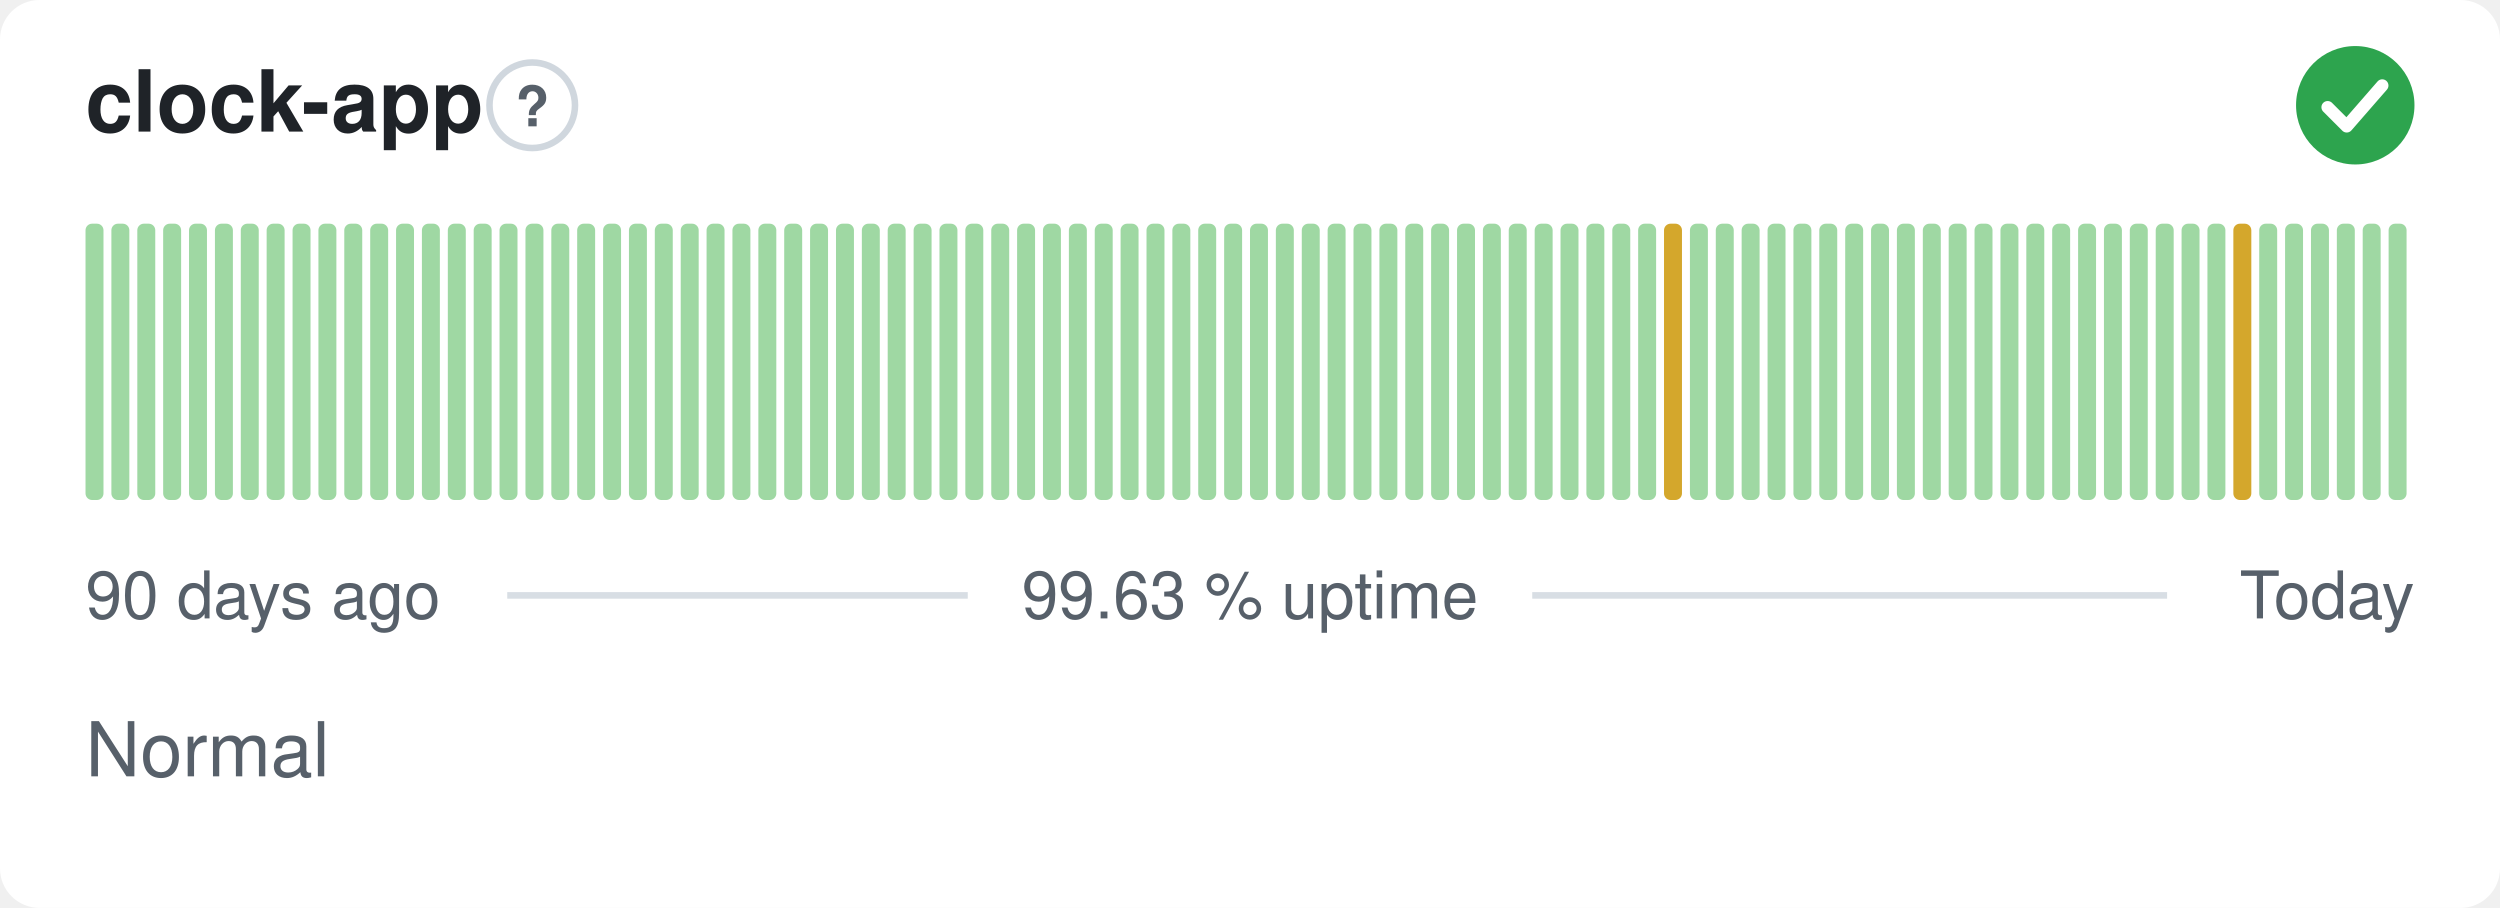
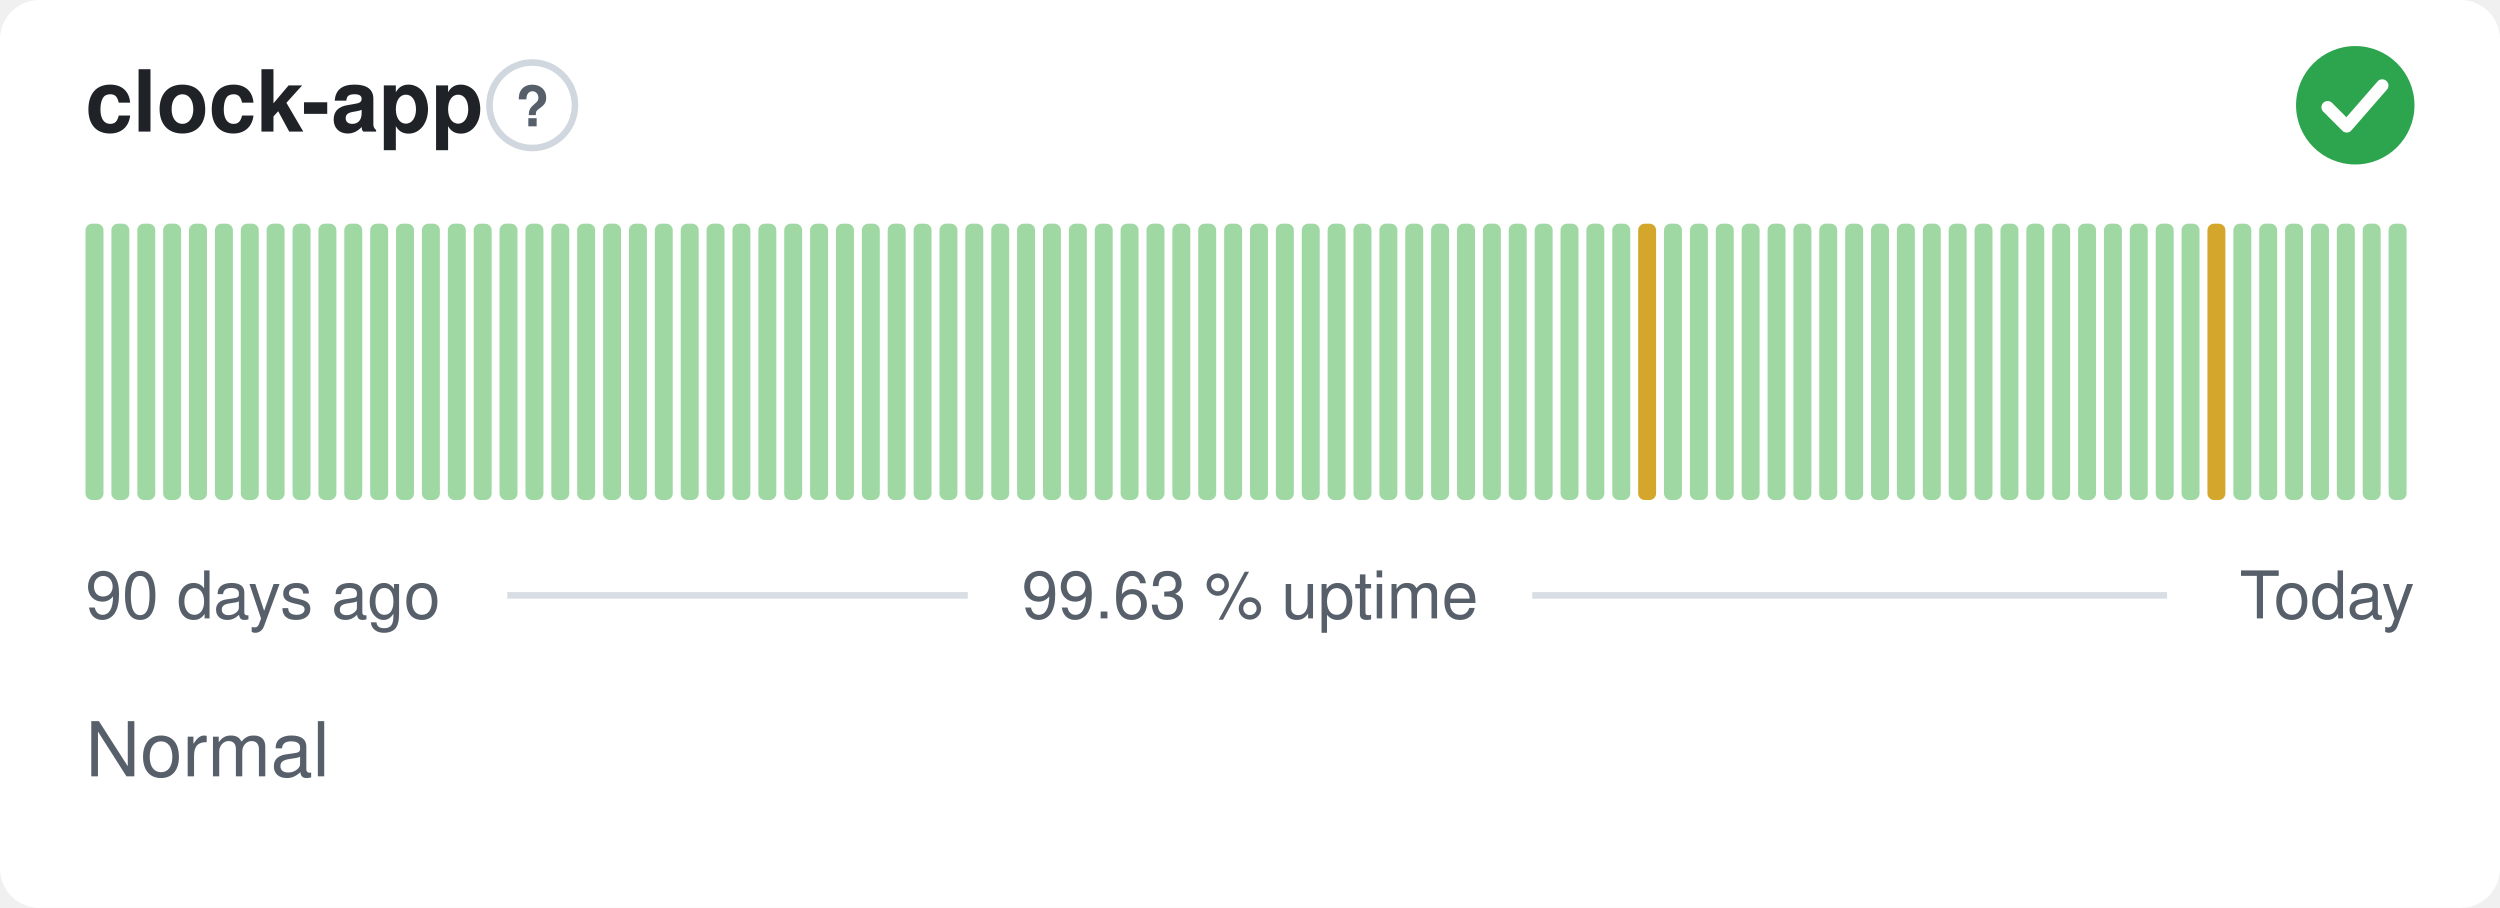
<svg xmlns="http://www.w3.org/2000/svg" width="380" height="138" viewBox="0 0 380 138" role="img" aria-label="clock-app: Normal, 99.63 % uptime over the last 90 days" font-family="-apple-system,BlinkMacSystemFont,'Segoe UI',Helvetica,Arial,sans-serif">
  <style>
    @media (prefers-color-scheme: dark) {
      .bg { fill: #0d1117 }
      .title { fill: #e6edf3 }
      .muted { fill: #8b949e }
      .hint { stroke: #30363d }
      .rule { stroke: #30363d }
      .nodata { fill: #21262d }
    }
  </style>
  <rect class="bg" width="380" height="138" rx="6" fill="#ffffff" />
  <text class="title" x="13" y="20" font-size="13" font-weight="600" fill="#1f2328">clock-app</text>
  <circle class="hint" cx="80.9" cy="16" r="6.5" fill="none" stroke="#d0d7de" stroke-width="1" />
  <text class="muted" x="80.9" y="19.2" text-anchor="middle" font-size="8.5" font-weight="700" fill="#57606a">?</text>
  <circle cx="358" cy="16" r="9" fill="#2da44e" />
  <path d="M353.80 16.30l2.90 2.90 5.40 -6.20" fill="none" stroke="#fff" stroke-width="1.89" stroke-linecap="round" stroke-linejoin="round" />
  <rect x="13.00" y="34.00" width="2.73" height="42.00" rx="1" fill="#9fd8a3" />
  <rect x="16.93" y="34.00" width="2.73" height="42.00" rx="1" fill="#9fd8a3" />
  <rect x="20.87" y="34.00" width="2.73" height="42.00" rx="1" fill="#9fd8a3" />
  <rect x="24.80" y="34.00" width="2.73" height="42.00" rx="1" fill="#9fd8a3" />
  <rect x="28.73" y="34.00" width="2.73" height="42.00" rx="1" fill="#9fd8a3" />
  <rect x="32.67" y="34.00" width="2.73" height="42.00" rx="1" fill="#9fd8a3" />
  <rect x="36.60" y="34.00" width="2.73" height="42.00" rx="1" fill="#9fd8a3" />
  <rect x="40.53" y="34.00" width="2.73" height="42.00" rx="1" fill="#9fd8a3" />
  <rect x="44.47" y="34.00" width="2.73" height="42.00" rx="1" fill="#9fd8a3" />
  <rect x="48.40" y="34.00" width="2.73" height="42.00" rx="1" fill="#9fd8a3" />
  <rect x="52.33" y="34.00" width="2.73" height="42.00" rx="1" fill="#9fd8a3" />
  <rect x="56.27" y="34.00" width="2.73" height="42.00" rx="1" fill="#9fd8a3" />
  <rect x="60.20" y="34.00" width="2.73" height="42.00" rx="1" fill="#9fd8a3" />
  <rect x="64.13" y="34.00" width="2.73" height="42.00" rx="1" fill="#9fd8a3" />
  <rect x="68.07" y="34.00" width="2.73" height="42.00" rx="1" fill="#9fd8a3" />
  <rect x="72.00" y="34.00" width="2.73" height="42.00" rx="1" fill="#9fd8a3" />
  <rect x="75.93" y="34.00" width="2.73" height="42.00" rx="1" fill="#9fd8a3" />
  <rect x="79.87" y="34.00" width="2.73" height="42.00" rx="1" fill="#9fd8a3" />
  <rect x="83.80" y="34.00" width="2.73" height="42.00" rx="1" fill="#9fd8a3" />
  <rect x="87.73" y="34.00" width="2.73" height="42.00" rx="1" fill="#9fd8a3" />
  <rect x="91.67" y="34.00" width="2.73" height="42.00" rx="1" fill="#9fd8a3" />
  <rect x="95.60" y="34.00" width="2.73" height="42.00" rx="1" fill="#9fd8a3" />
  <rect x="99.53" y="34.00" width="2.73" height="42.00" rx="1" fill="#9fd8a3" />
  <rect x="103.47" y="34.00" width="2.73" height="42.00" rx="1" fill="#9fd8a3" />
  <rect x="107.40" y="34.00" width="2.73" height="42.00" rx="1" fill="#9fd8a3" />
  <rect x="111.33" y="34.00" width="2.73" height="42.00" rx="1" fill="#9fd8a3" />
  <rect x="115.27" y="34.00" width="2.73" height="42.00" rx="1" fill="#9fd8a3" />
  <rect x="119.20" y="34.00" width="2.73" height="42.00" rx="1" fill="#9fd8a3" />
  <rect x="123.13" y="34.00" width="2.73" height="42.00" rx="1" fill="#9fd8a3" />
  <rect x="127.07" y="34.00" width="2.73" height="42.00" rx="1" fill="#9fd8a3" />
  <rect x="131.00" y="34.00" width="2.73" height="42.00" rx="1" fill="#9fd8a3" />
  <rect x="134.93" y="34.00" width="2.73" height="42.00" rx="1" fill="#9fd8a3" />
  <rect x="138.87" y="34.00" width="2.73" height="42.00" rx="1" fill="#9fd8a3" />
  <rect x="142.80" y="34.00" width="2.73" height="42.00" rx="1" fill="#9fd8a3" />
  <rect x="146.73" y="34.00" width="2.73" height="42.00" rx="1" fill="#9fd8a3" />
  <rect x="150.67" y="34.00" width="2.73" height="42.00" rx="1" fill="#9fd8a3" />
  <rect x="154.60" y="34.00" width="2.73" height="42.00" rx="1" fill="#9fd8a3" />
  <rect x="158.53" y="34.00" width="2.73" height="42.00" rx="1" fill="#9fd8a3" />
  <rect x="162.47" y="34.00" width="2.73" height="42.00" rx="1" fill="#9fd8a3" />
  <rect x="166.40" y="34.00" width="2.73" height="42.00" rx="1" fill="#9fd8a3" />
  <rect x="170.33" y="34.00" width="2.73" height="42.00" rx="1" fill="#9fd8a3" />
  <rect x="174.27" y="34.00" width="2.73" height="42.00" rx="1" fill="#9fd8a3" />
  <rect x="178.20" y="34.00" width="2.73" height="42.00" rx="1" fill="#9fd8a3" />
  <rect x="182.13" y="34.00" width="2.73" height="42.00" rx="1" fill="#9fd8a3" />
  <rect x="186.07" y="34.00" width="2.73" height="42.00" rx="1" fill="#9fd8a3" />
  <rect x="190.00" y="34.00" width="2.73" height="42.00" rx="1" fill="#9fd8a3" />
  <rect x="193.93" y="34.00" width="2.73" height="42.00" rx="1" fill="#9fd8a3" />
  <rect x="197.87" y="34.00" width="2.73" height="42.00" rx="1" fill="#9fd8a3" />
  <rect x="201.80" y="34.00" width="2.73" height="42.00" rx="1" fill="#9fd8a3" />
  <rect x="205.73" y="34.00" width="2.73" height="42.00" rx="1" fill="#9fd8a3" />
  <rect x="209.67" y="34.00" width="2.73" height="42.00" rx="1" fill="#9fd8a3" />
  <rect x="213.60" y="34.00" width="2.73" height="42.00" rx="1" fill="#9fd8a3" />
  <rect x="217.53" y="34.00" width="2.73" height="42.00" rx="1" fill="#9fd8a3" />
  <rect x="221.47" y="34.00" width="2.73" height="42.00" rx="1" fill="#9fd8a3" />
  <rect x="225.40" y="34.00" width="2.73" height="42.00" rx="1" fill="#9fd8a3" />
  <rect x="229.33" y="34.00" width="2.73" height="42.00" rx="1" fill="#9fd8a3" />
  <rect x="233.27" y="34.00" width="2.73" height="42.00" rx="1" fill="#9fd8a3" />
  <rect x="237.20" y="34.00" width="2.73" height="42.00" rx="1" fill="#9fd8a3" />
  <rect x="241.13" y="34.00" width="2.73" height="42.00" rx="1" fill="#9fd8a3" />
  <rect x="245.07" y="34.00" width="2.73" height="42.00" rx="1" fill="#9fd8a3" />
-   <rect x="249.00" y="34.00" width="2.73" height="42.00" rx="1" fill="#9fd8a3" />
-   <rect x="252.93" y="34.00" width="2.73" height="42.00" rx="1" fill="#d4a72c" />
+   <rect x="249.00" y="34.00" width="2.73" height="42.00" rx="1" fill="#d4a72c" />
+   <rect x="252.93" y="34.00" width="2.73" height="42.00" rx="1" fill="#9fd8a3" />
  <rect x="256.87" y="34.00" width="2.73" height="42.00" rx="1" fill="#9fd8a3" />
  <rect x="260.80" y="34.00" width="2.73" height="42.00" rx="1" fill="#9fd8a3" />
  <rect x="264.73" y="34.00" width="2.73" height="42.00" rx="1" fill="#9fd8a3" />
  <rect x="268.67" y="34.00" width="2.73" height="42.00" rx="1" fill="#9fd8a3" />
  <rect x="272.60" y="34.00" width="2.73" height="42.00" rx="1" fill="#9fd8a3" />
  <rect x="276.53" y="34.00" width="2.73" height="42.00" rx="1" fill="#9fd8a3" />
  <rect x="280.47" y="34.00" width="2.73" height="42.00" rx="1" fill="#9fd8a3" />
  <rect x="284.40" y="34.00" width="2.73" height="42.00" rx="1" fill="#9fd8a3" />
  <rect x="288.33" y="34.00" width="2.73" height="42.00" rx="1" fill="#9fd8a3" />
  <rect x="292.27" y="34.00" width="2.73" height="42.00" rx="1" fill="#9fd8a3" />
  <rect x="296.20" y="34.00" width="2.73" height="42.00" rx="1" fill="#9fd8a3" />
  <rect x="300.13" y="34.00" width="2.73" height="42.00" rx="1" fill="#9fd8a3" />
  <rect x="304.07" y="34.00" width="2.73" height="42.00" rx="1" fill="#9fd8a3" />
  <rect x="308.00" y="34.00" width="2.73" height="42.00" rx="1" fill="#9fd8a3" />
  <rect x="311.93" y="34.00" width="2.73" height="42.00" rx="1" fill="#9fd8a3" />
  <rect x="315.87" y="34.00" width="2.73" height="42.00" rx="1" fill="#9fd8a3" />
  <rect x="319.80" y="34.00" width="2.73" height="42.00" rx="1" fill="#9fd8a3" />
  <rect x="323.73" y="34.00" width="2.73" height="42.00" rx="1" fill="#9fd8a3" />
  <rect x="327.67" y="34.00" width="2.73" height="42.00" rx="1" fill="#9fd8a3" />
  <rect x="331.60" y="34.00" width="2.73" height="42.00" rx="1" fill="#9fd8a3" />
-   <rect x="335.53" y="34.00" width="2.73" height="42.00" rx="1" fill="#9fd8a3" />
-   <rect x="339.47" y="34.00" width="2.73" height="42.00" rx="1" fill="#d4a72c" />
+   <rect x="335.53" y="34.00" width="2.73" height="42.00" rx="1" fill="#d4a72c" />
+   <rect x="339.47" y="34.00" width="2.73" height="42.00" rx="1" fill="#9fd8a3" />
  <rect x="343.40" y="34.00" width="2.73" height="42.00" rx="1" fill="#9fd8a3" />
  <rect x="347.33" y="34.00" width="2.73" height="42.00" rx="1" fill="#9fd8a3" />
  <rect x="351.27" y="34.00" width="2.73" height="42.00" rx="1" fill="#9fd8a3" />
  <rect x="355.20" y="34.00" width="2.73" height="42.00" rx="1" fill="#9fd8a3" />
  <rect x="359.13" y="34.00" width="2.73" height="42.00" rx="1" fill="#9fd8a3" />
  <rect x="363.07" y="34.00" width="2.73" height="42.00" rx="1" fill="#9fd8a3" />
  <text class="muted" x="13" y="94" font-size="10" fill="#57606a">90 days ago</text>
  <text class="muted" x="190" y="94" text-anchor="middle" font-size="10" fill="#57606a">99.63 % uptime</text>
  <text class="muted" x="367" y="94" text-anchor="end" font-size="10" fill="#57606a">Today</text>
  <line class="rule" x1="77.1" y1="90.5" x2="147.1" y2="90.5" stroke="#d8dee4" stroke-width="1" />
  <line class="rule" x1="232.9" y1="90.5" x2="329.4" y2="90.5" stroke="#d8dee4" stroke-width="1" />
  <text class="muted" x="13" y="118" font-size="11.5" fill="#57606a">Normal</text>
</svg>
